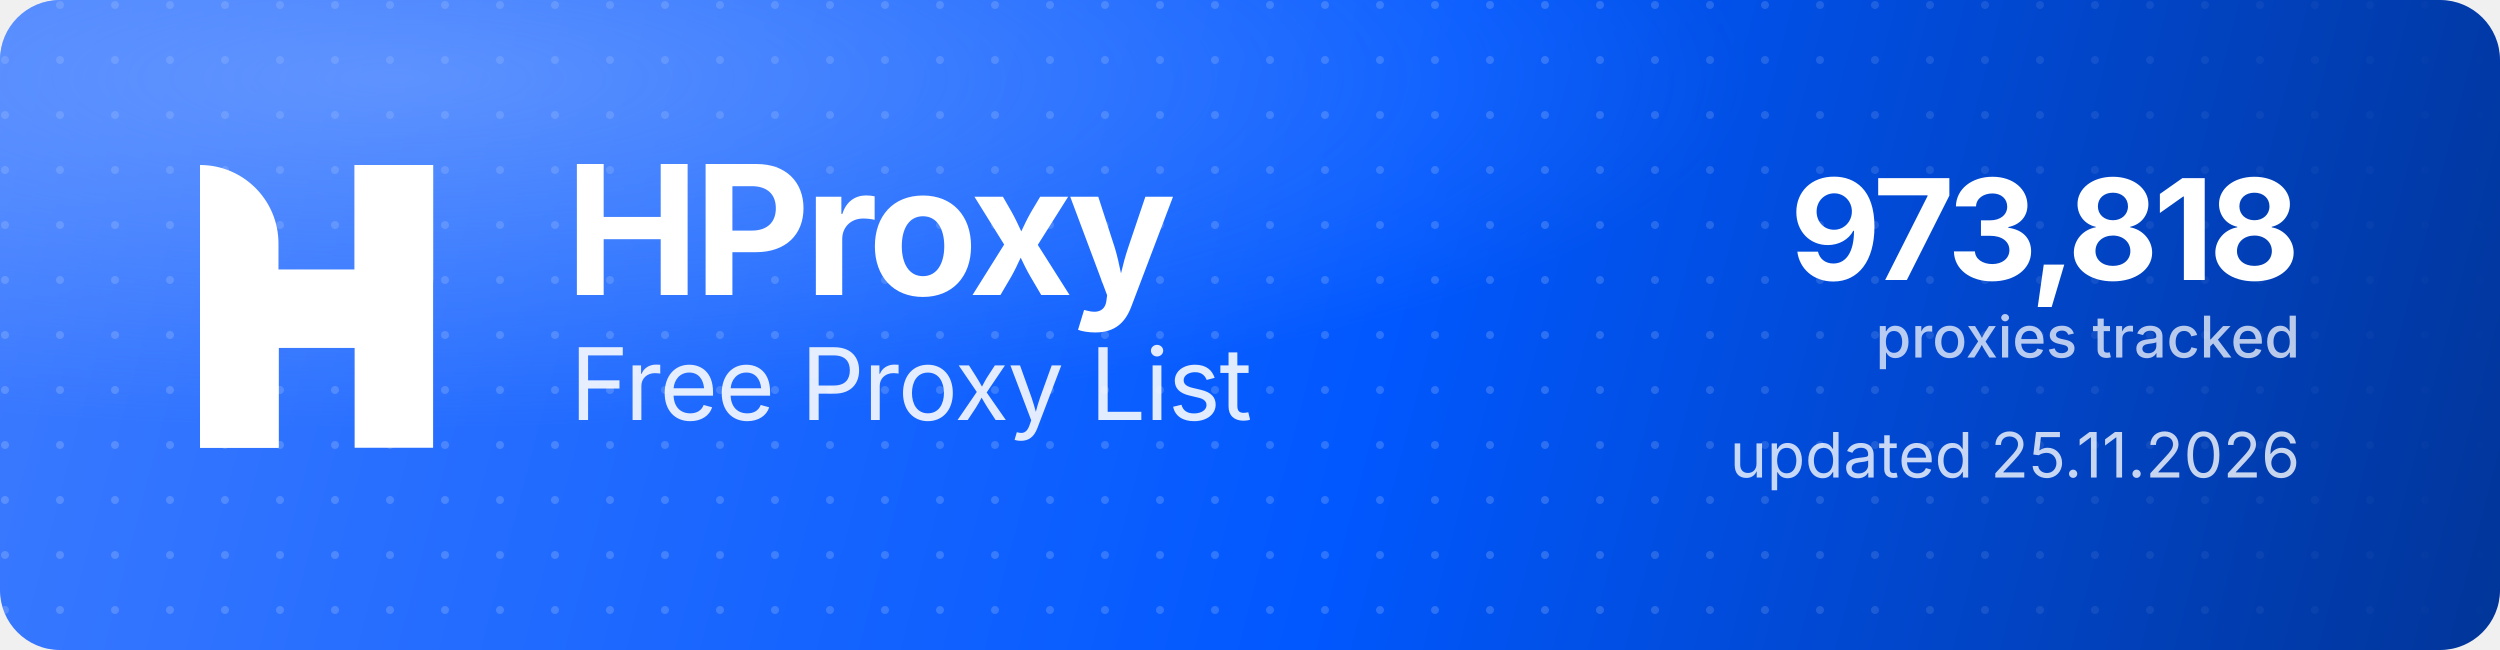
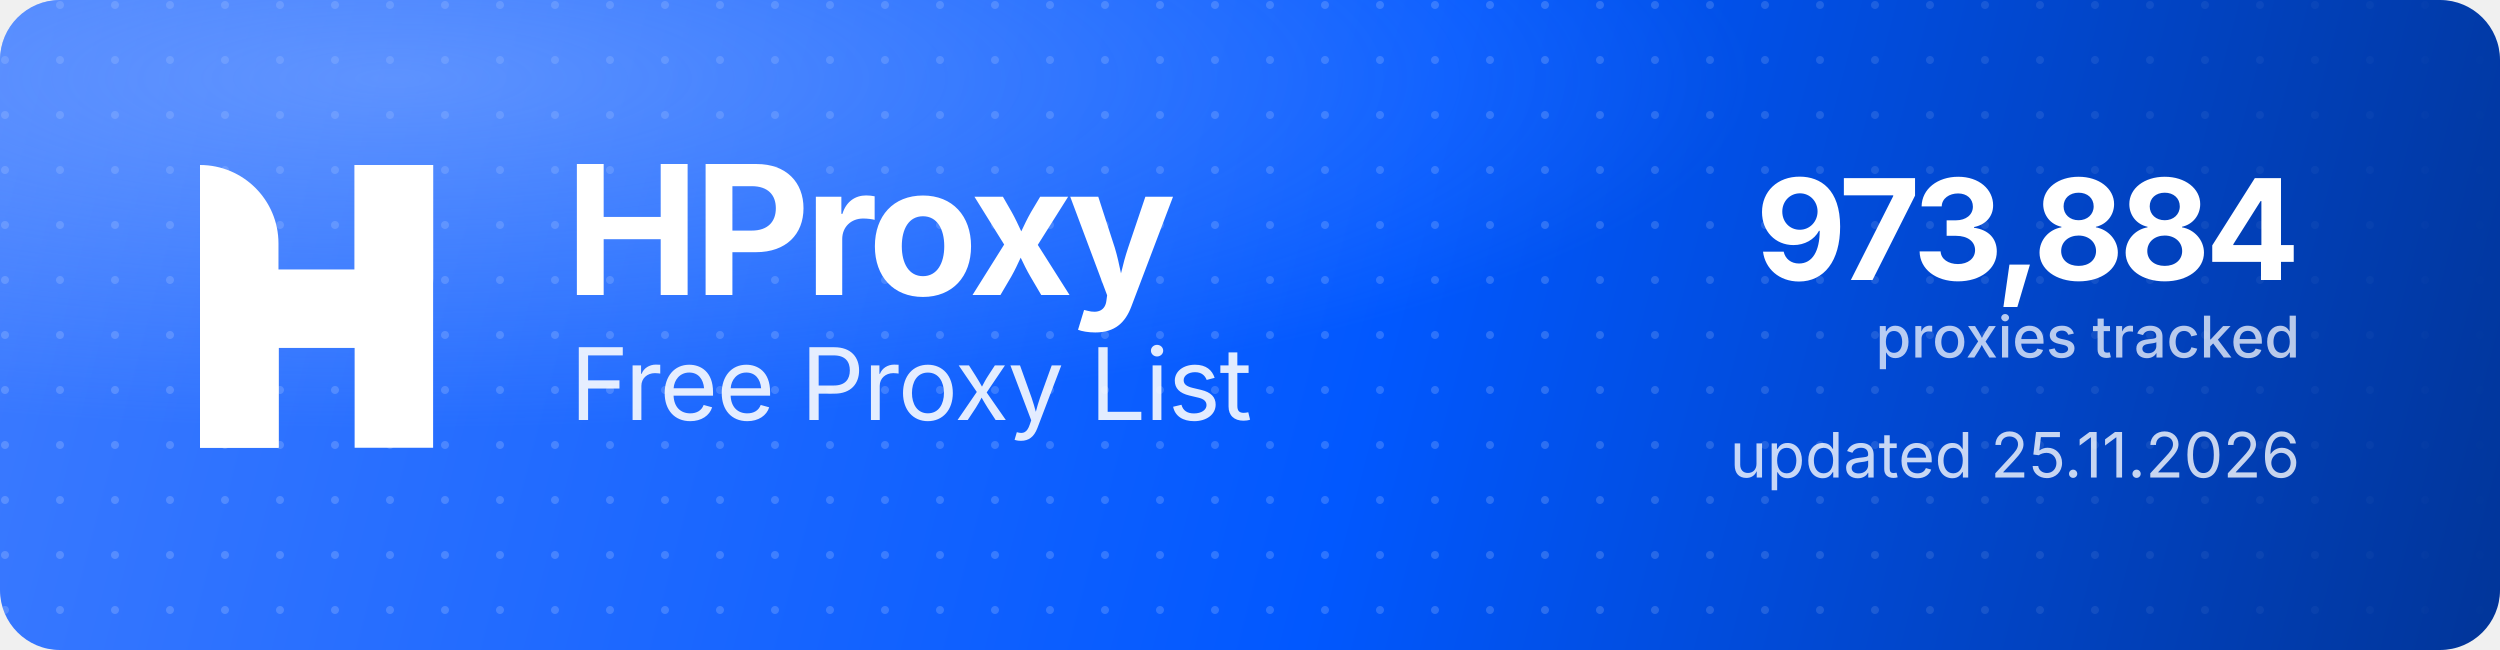
<svg xmlns="http://www.w3.org/2000/svg" width="1000" height="260" viewBox="0 0 1000 260" role="img" aria-label="HProxy Free Proxy List">
  <defs>
    <linearGradient id="hp-bg" x1="0" y1="0" x2="1000" y2="260" gradientUnits="userSpaceOnUse">
      <stop offset="0" stop-color="#3D7BFF" />
      <stop offset="0.55" stop-color="#0158FF" />
      <stop offset="1" stop-color="#013599" />
    </linearGradient>
    <radialGradient id="hp-glow" cx="0.16" cy="0.12" r="0.9">
      <stop offset="0" stop-color="#8FB4FF" stop-opacity="0.5" />
      <stop offset="0.6" stop-color="#8FB4FF" stop-opacity="0" />
    </radialGradient>
    <pattern id="hp-dots" width="22" height="22" patternUnits="userSpaceOnUse">
      <circle cx="2" cy="2" r="1.6" fill="#FFFFFF" fill-opacity="0.17" />
    </pattern>
    <linearGradient id="hp-dot-fade" x1="0" y1="0" x2="1000" y2="0" gradientUnits="userSpaceOnUse">
      <stop offset="0" stop-color="#FFFFFF" stop-opacity="1" />
      <stop offset="0.62" stop-color="#FFFFFF" stop-opacity="1" />
      <stop offset="1" stop-color="#FFFFFF" stop-opacity="0" />
    </linearGradient>
    <mask id="hp-dot-mask">
      <rect width="1000" height="260" fill="url(#hp-dot-fade)" />
    </mask>
  </defs>
  <rect width="1000" height="260" rx="24" fill="url(#hp-bg)" />
  <rect width="1000" height="260" rx="24" fill="url(#hp-dots)" mask="url(#hp-dot-mask)" />
  <rect width="1000" height="260" rx="24" fill="url(#hp-glow)" />
  <g transform="translate(80,66) scale(4.35)" fill="#FFFFFF">
    <path d="M0 0V0C3.985 0 7.216 3.231 7.216 7.216V26H0V0Z" />
    <rect x="14.219" width="7.216" height="26" />
    <path d="M7.235 26H0V15.971C0 12.455 2.851 9.604 6.367 9.604H14.22V0H21.437V10.453C21.437 13.97 18.586 16.82 15.069 16.82H7.235V26Z" />
  </g>
  <text x="226" y="118" font-family="'Geist','Inter','Segoe UI',system-ui,-apple-system,Helvetica,Arial,sans-serif" font-size="72" font-weight="700" letter-spacing="-2.3" fill="#FFFFFF">HProxy</text>
  <text x="228" y="168" font-family="'Geist','Inter','Segoe UI',system-ui,-apple-system,Helvetica,Arial,sans-serif" font-size="40" font-weight="400" letter-spacing="-0.5" fill="#FFFFFF" fill-opacity="0.88">Free Proxy List</text>
-   <text x="920" y="112" text-anchor="end" font-family="'Geist','Inter','Segoe UI',system-ui,-apple-system,Helvetica,Arial,sans-serif" font-size="56" font-weight="700" letter-spacing="-2" fill="#FFFFFF">973,818</text>
+   <text x="920" y="112" text-anchor="end" font-family="'Geist','Inter','Segoe UI',system-ui,-apple-system,Helvetica,Arial,sans-serif" font-size="56" font-weight="700" letter-spacing="-2" fill="#FFFFFF">973,884</text>
  <text x="920" y="143" text-anchor="end" font-family="'Geist','Inter','Segoe UI',system-ui,-apple-system,Helvetica,Arial,sans-serif" font-size="23" font-weight="500" fill="#FFFFFF" fill-opacity="0.72">proxies tracked</text>
  <text x="920" y="191" text-anchor="end" font-family="'Geist','Inter','Segoe UI',system-ui,-apple-system,Helvetica,Arial,sans-serif" font-size="25" font-weight="400" fill="#FFFFFF" fill-opacity="0.78">updated 25.11.2026</text>
</svg>
